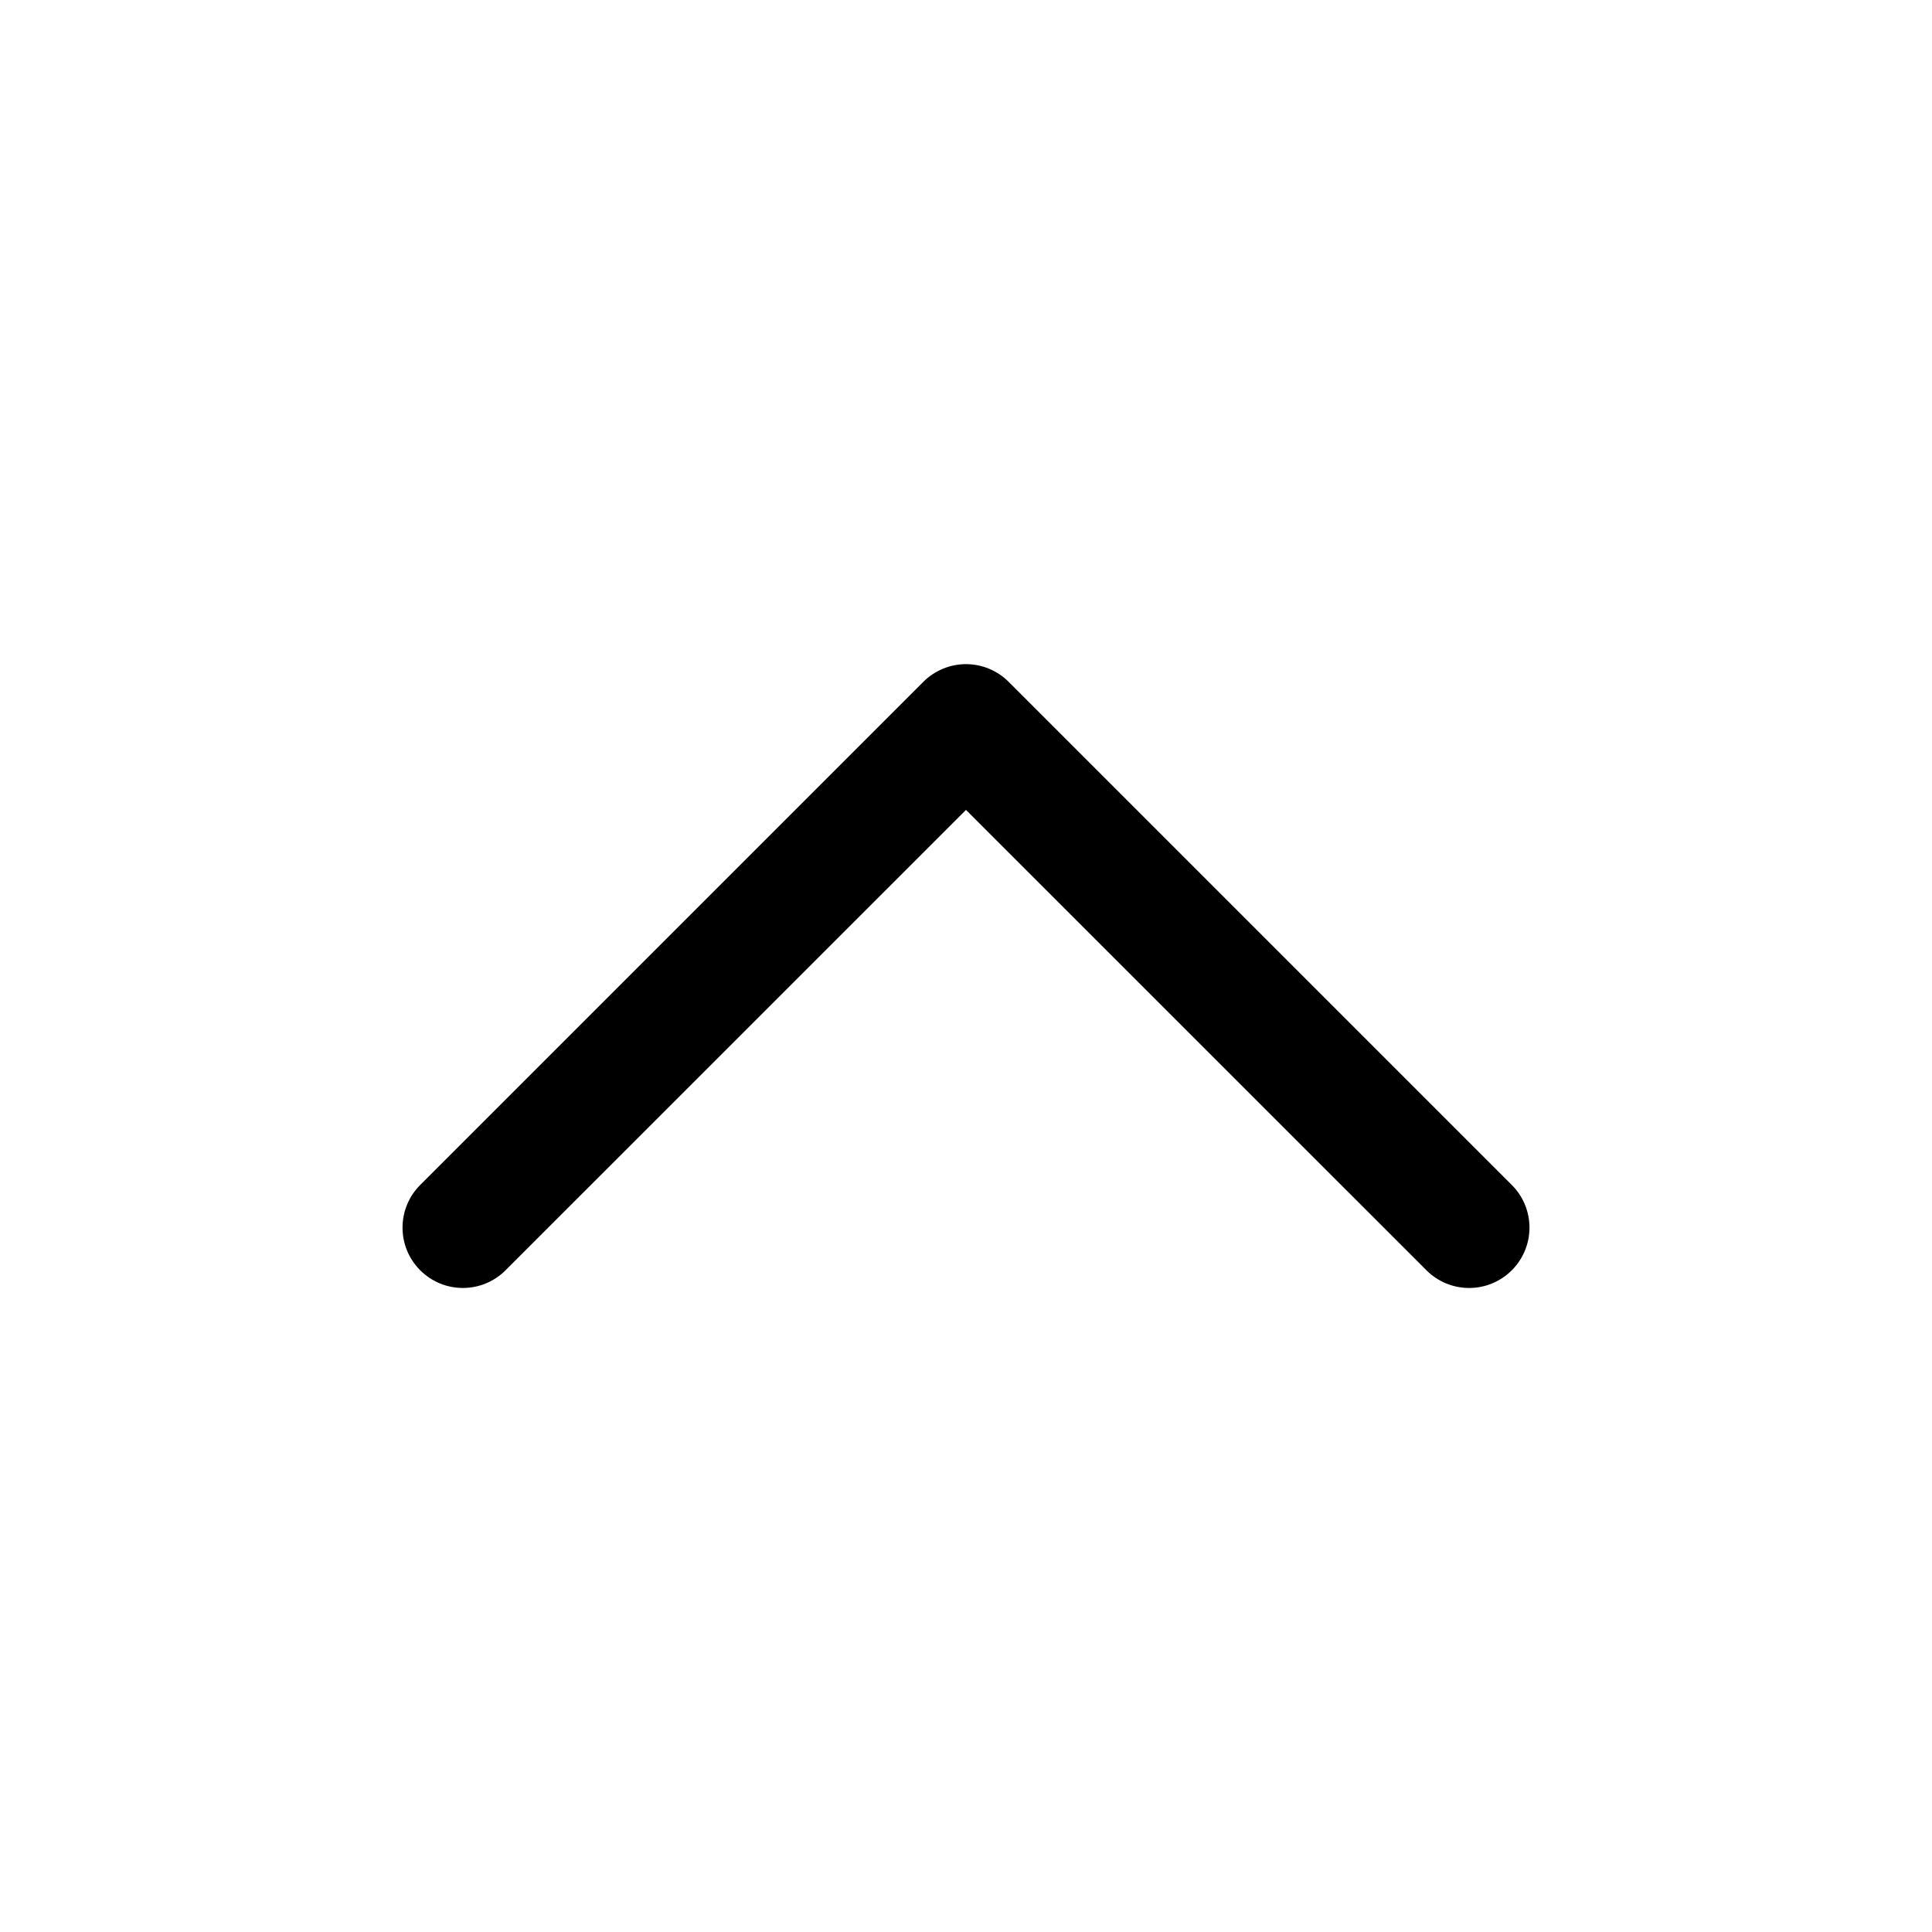
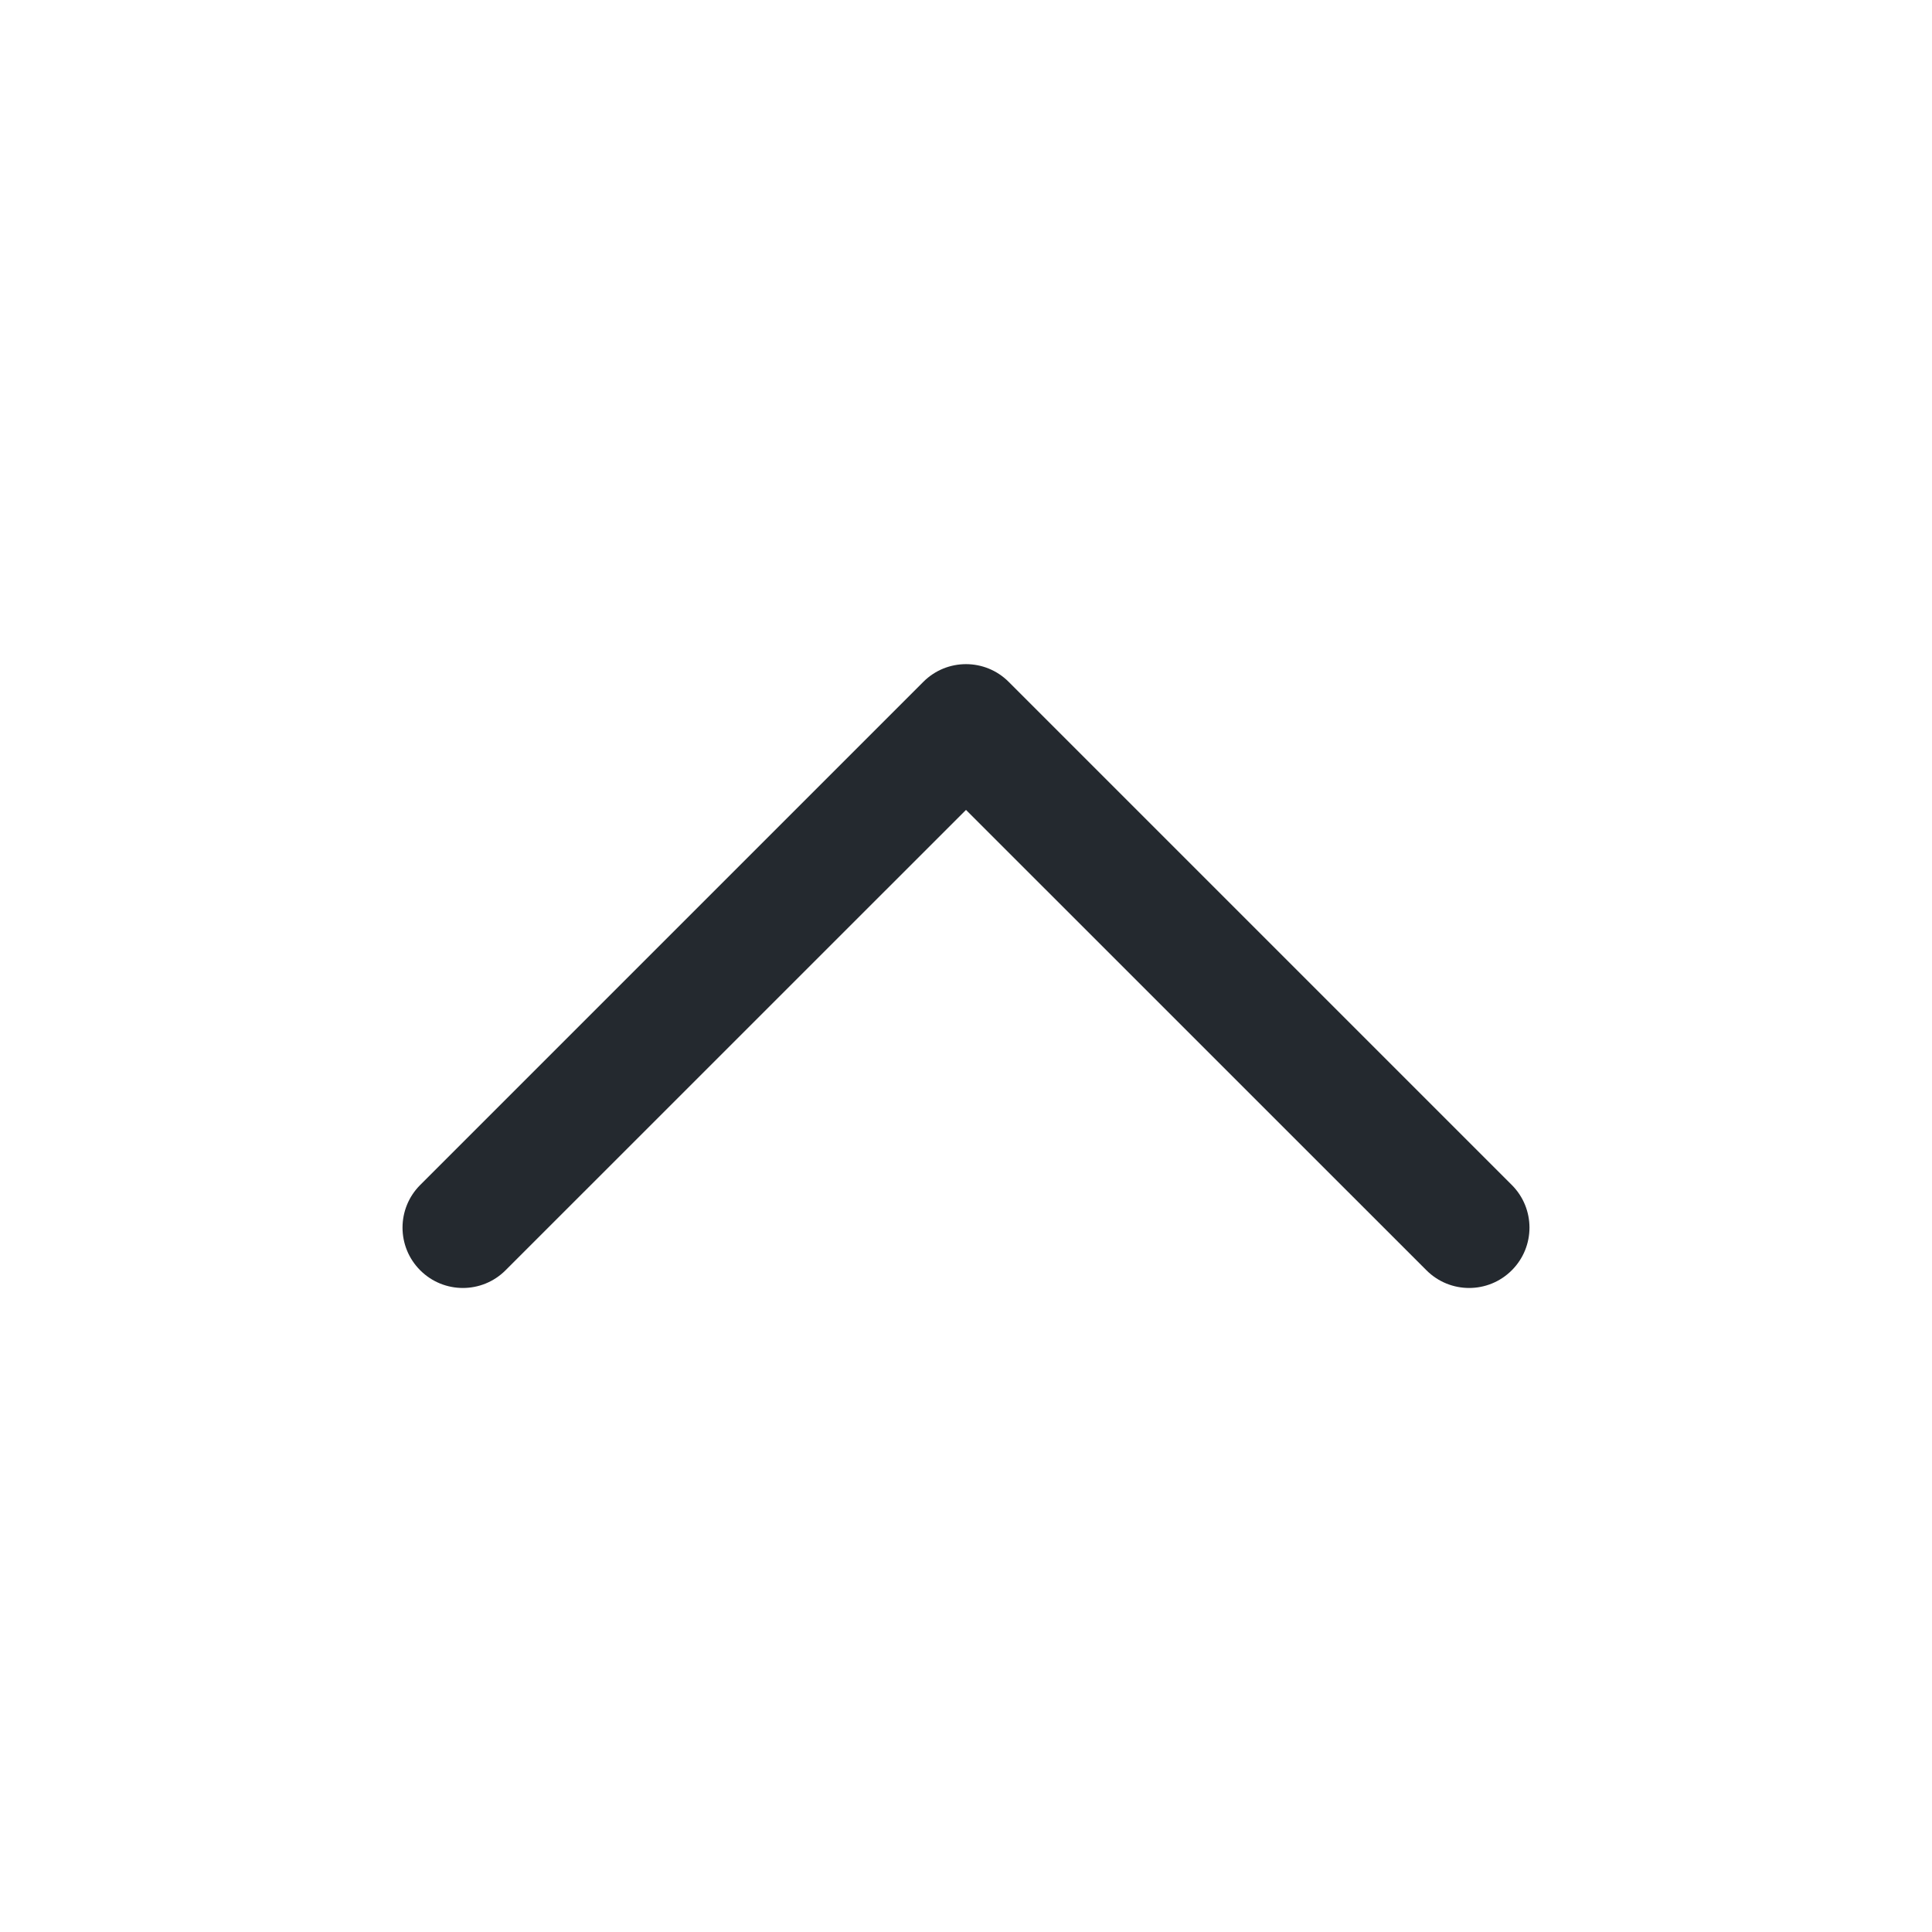
- <svg xmlns="http://www.w3.org/2000/svg" width="24" height="24" viewBox="0 0 24 24">
-   <path d="M18.78 15.78a.749.749 0 0 1-1.06 0L12 10.061 6.28 15.78a.749.749 0 1 1-1.06-1.06l6.25-6.25a.749.749 0 0 1 1.06 0l6.25 6.25a.749.749 0 0 1 0 1.06Z" />
+ <svg xmlns="http://www.w3.org/2000/svg" width="24" height="24" viewBox="0 0 24 24" fill="none">
+   <path fill-rule="evenodd" clip-rule="evenodd" d="M18.78 15.78C19.073 15.487 19.073 15.013 18.78 14.72L12.53 8.47C12.237 8.177 11.763 8.177 11.47 8.47L5.22 14.72C4.927 15.013 4.927 15.487 5.22 15.78C5.513 16.073 5.987 16.073 6.28 15.78L12 10.061L17.72 15.78C18.013 16.073 18.487 16.073 18.78 15.78Z" fill="#24292F" />
</svg>
